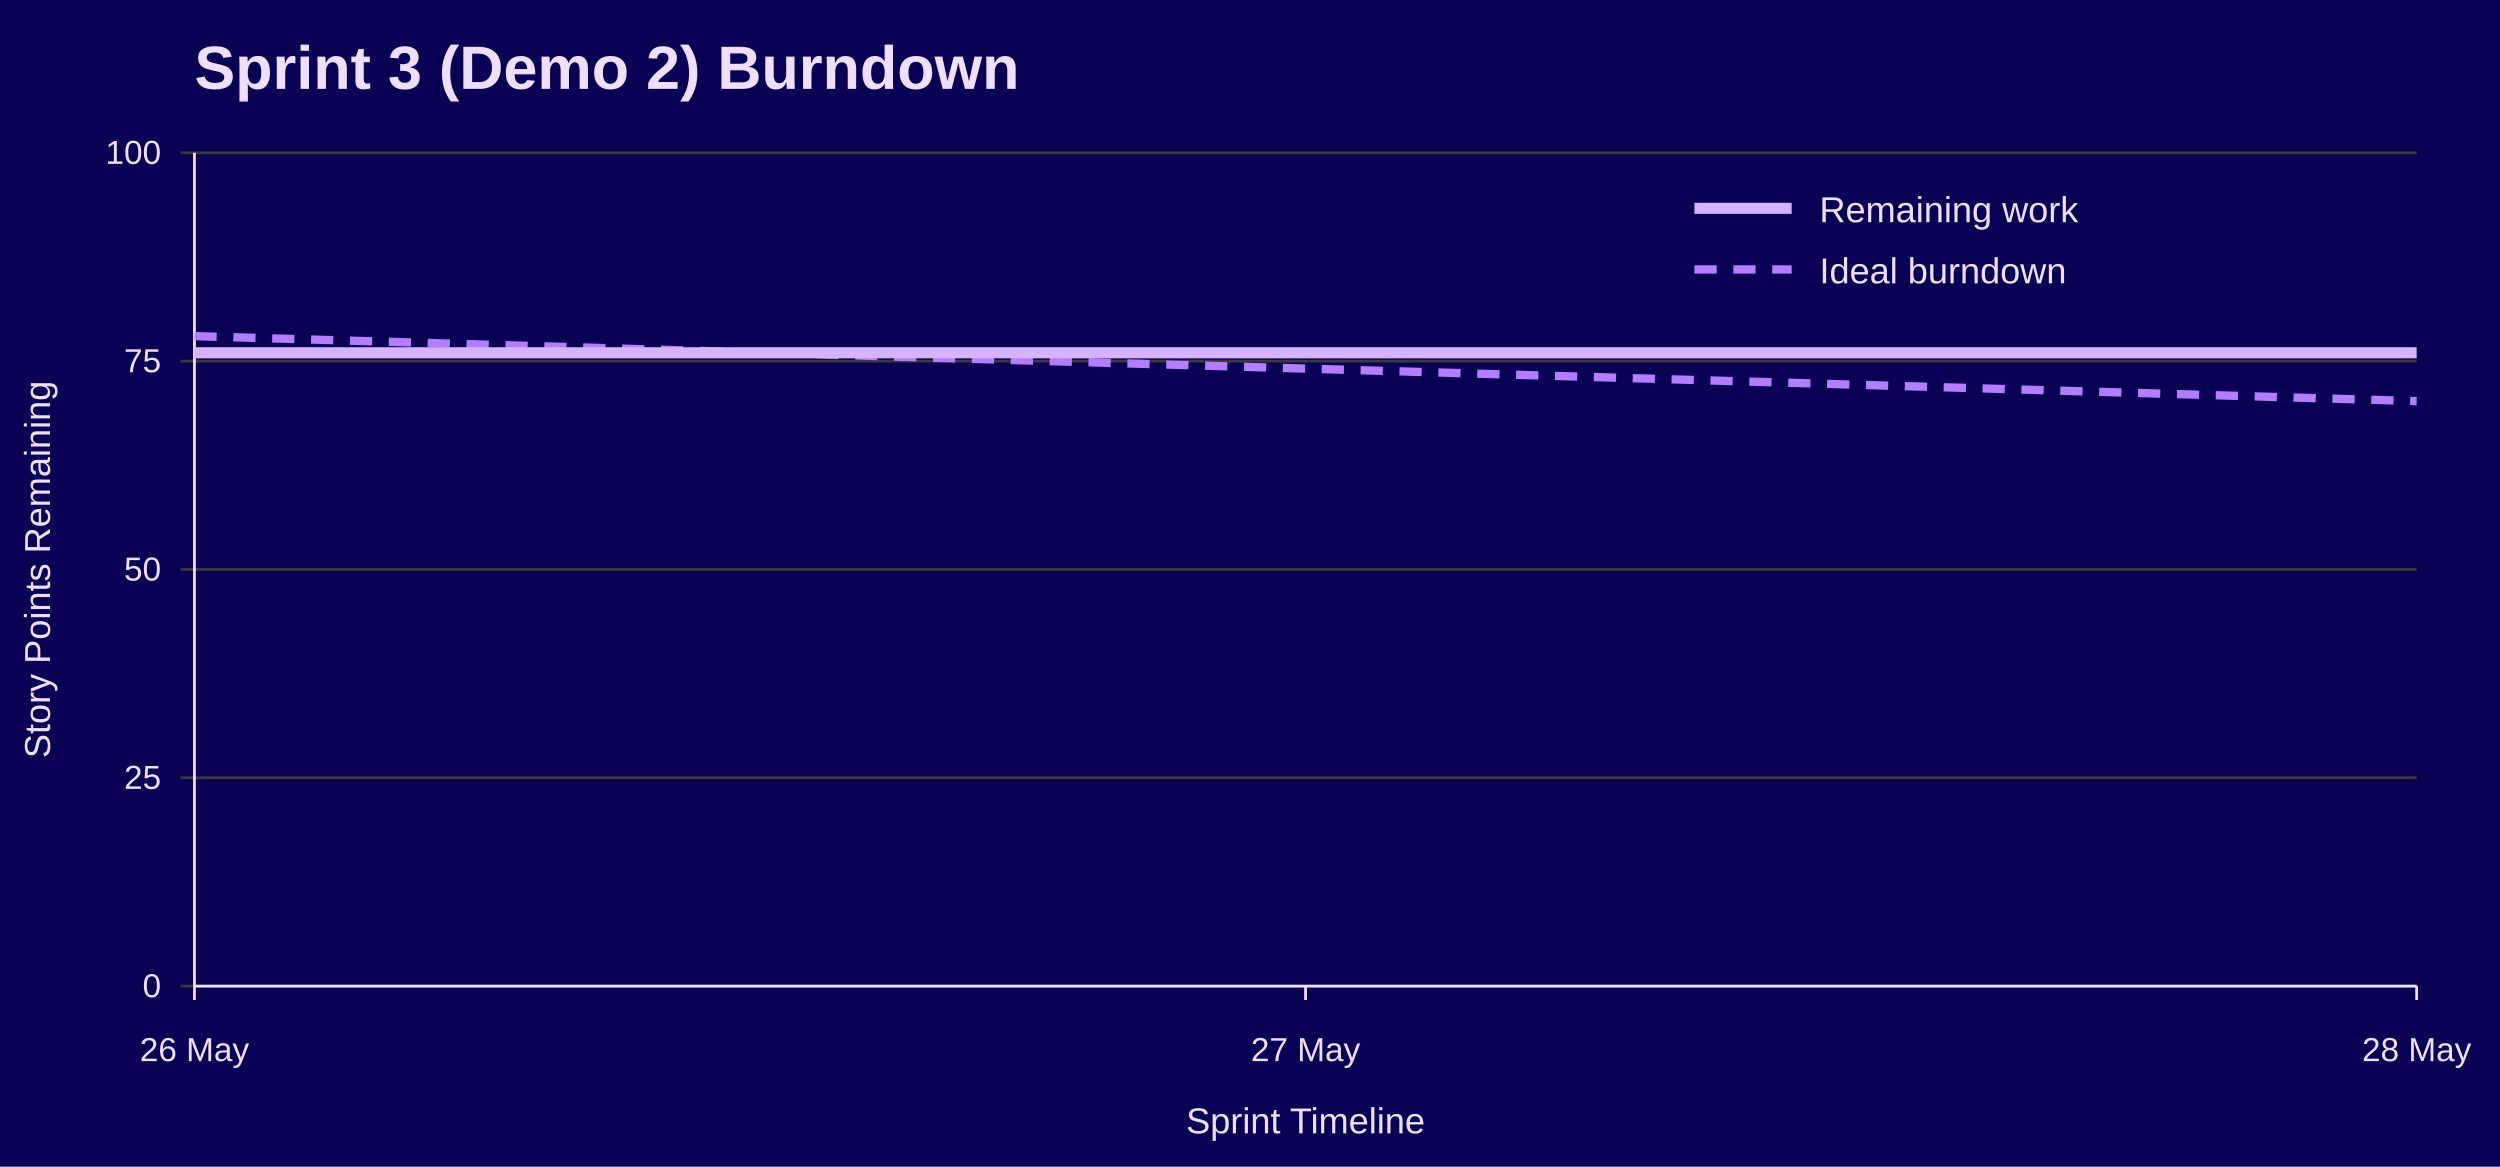
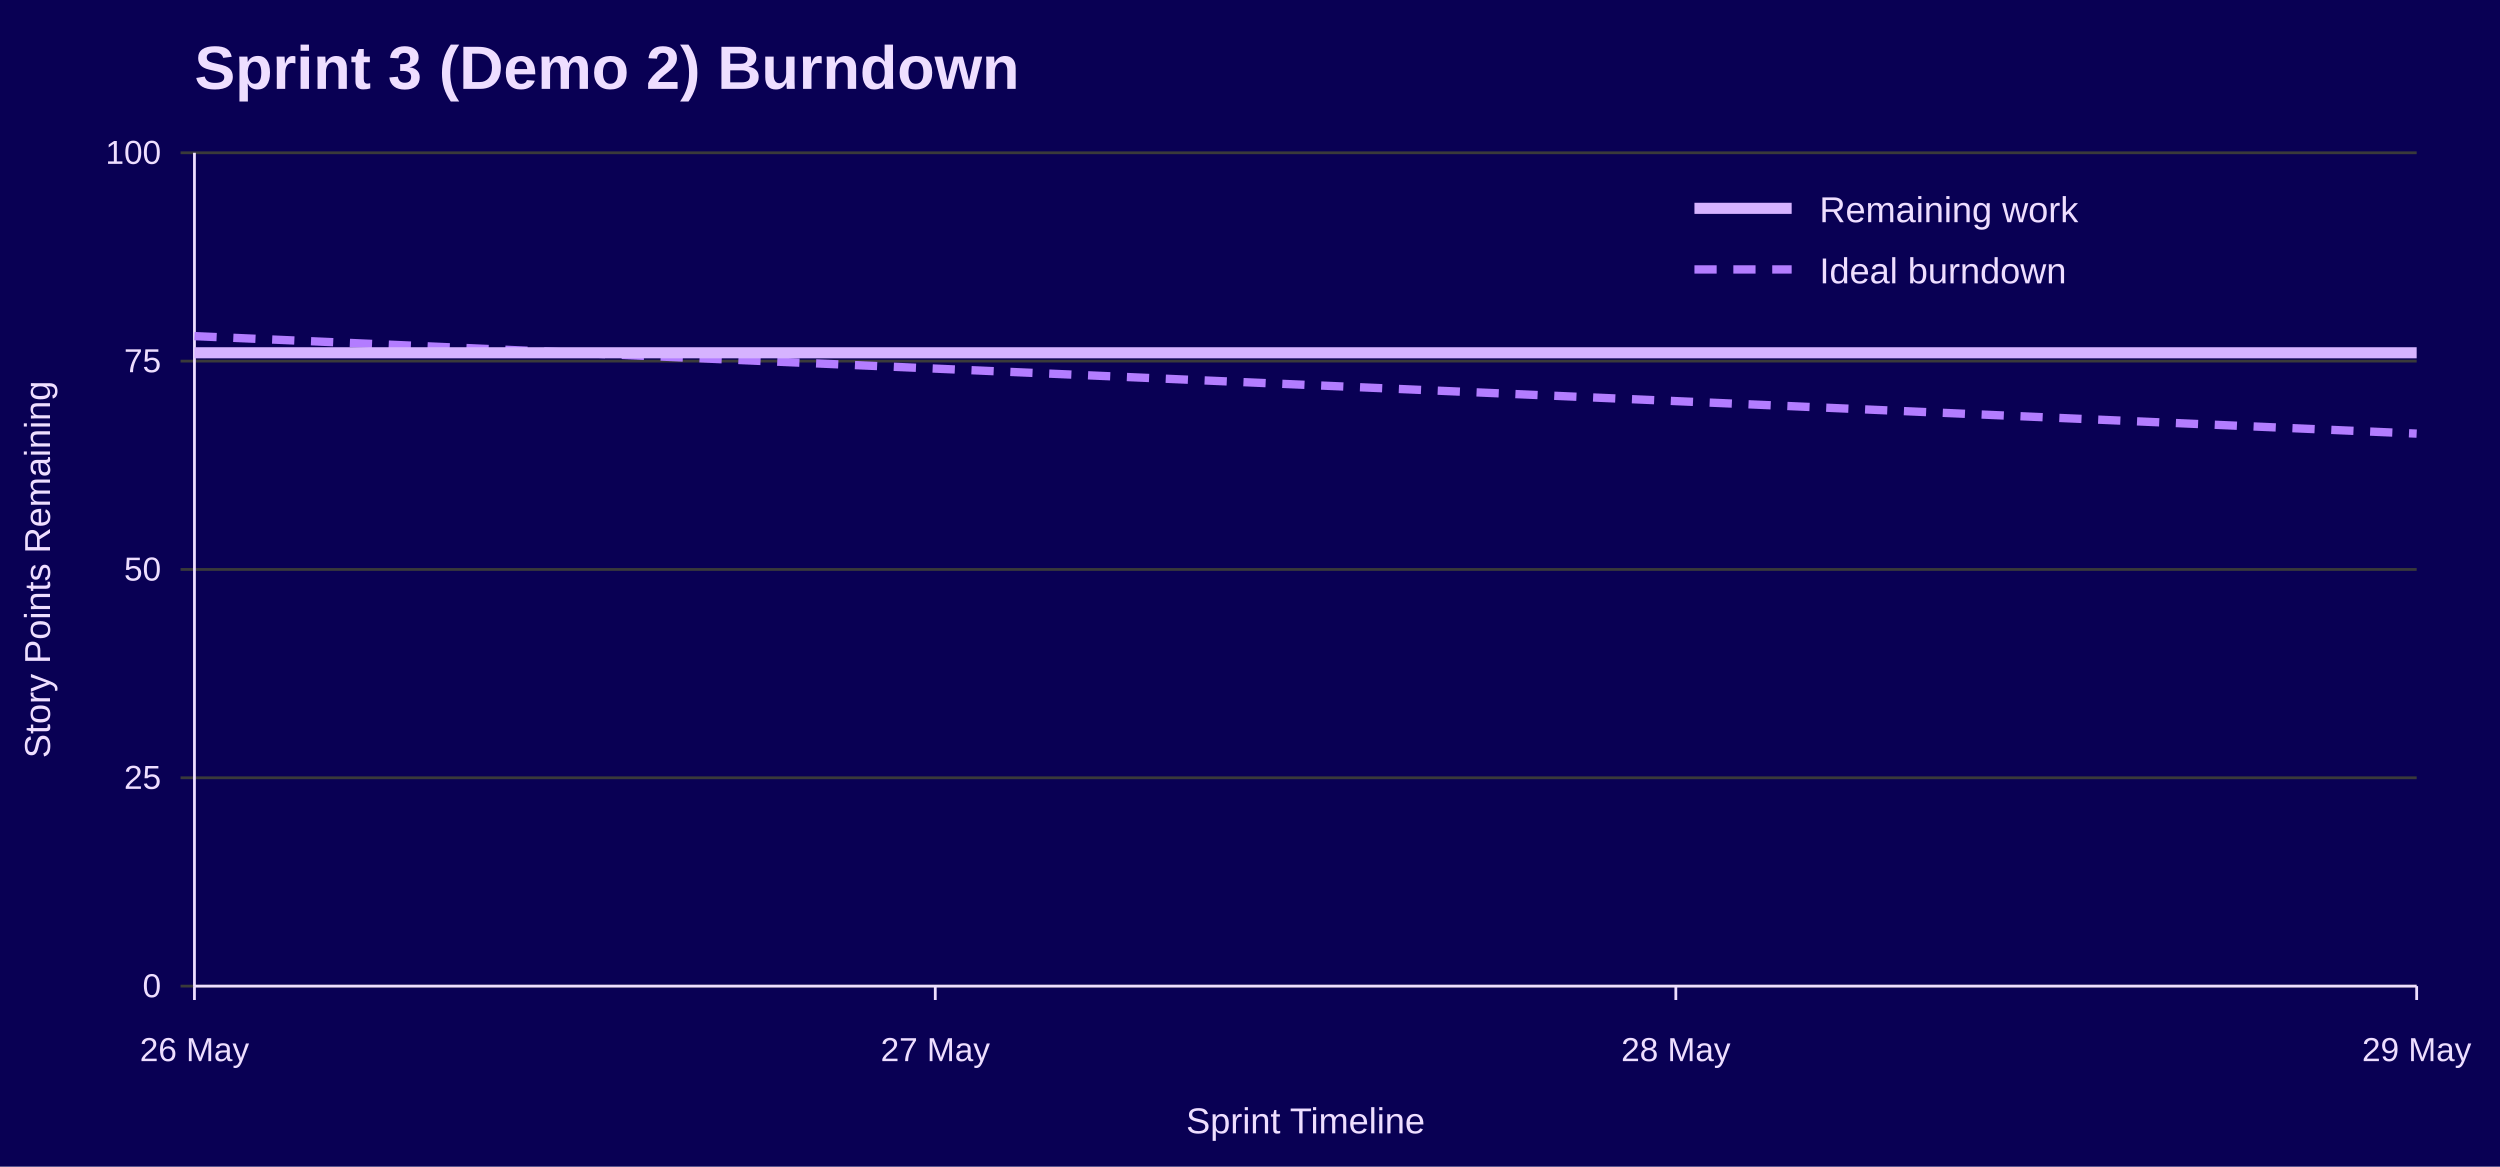
<svg xmlns="http://www.w3.org/2000/svg" width="900" height="420" viewBox="0 0 900 420" role="img" aria-labelledby="title desc">
  <rect width="100%" height="100%" fill="#090054" />
  <text x="70" y="32" font-family="Jost, Arial, Helvetica, sans-serif" font-size="22" font-weight="700" fill="#EEDEFF">Sprint 3 (Demo 2) Burndown</text>
  <line x1="65" y1="355.0" x2="870" y2="355.0" stroke="#3A3A3A" />
  <text x="58" y="359.0" font-family="Overpass, Arial, Helvetica, sans-serif" font-size="12" text-anchor="end" fill="#EEDEFF">0</text>
  <line x1="65" y1="280.0" x2="870" y2="280.0" stroke="#3A3A3A" />
  <text x="58" y="284.0" font-family="Overpass, Arial, Helvetica, sans-serif" font-size="12" text-anchor="end" fill="#EEDEFF">25</text>
  <line x1="65" y1="205.0" x2="870" y2="205.0" stroke="#3A3A3A" />
  <text x="58" y="209.0" font-family="Overpass, Arial, Helvetica, sans-serif" font-size="12" text-anchor="end" fill="#EEDEFF">50</text>
  <line x1="65" y1="130.0" x2="870" y2="130.0" stroke="#3A3A3A" />
  <text x="58" y="134.0" font-family="Overpass, Arial, Helvetica, sans-serif" font-size="12" text-anchor="end" fill="#EEDEFF">75</text>
  <line x1="65" y1="55.0" x2="870" y2="55.0" stroke="#3A3A3A" />
  <text x="58" y="59.0" font-family="Overpass, Arial, Helvetica, sans-serif" font-size="12" text-anchor="end" fill="#EEDEFF">100</text>
  <line x1="70.0" y1="355" x2="70.0" y2="360" stroke="#EEDEFF" />
  <text x="70.0" y="382" font-family="Overpass, Arial, Helvetica, sans-serif" font-size="12" text-anchor="middle" fill="#EEDEFF">26 May</text>
-   <line x1="470.0" y1="355" x2="470.0" y2="360" stroke="#EEDEFF" />
-   <text x="470.0" y="382" font-family="Overpass, Arial, Helvetica, sans-serif" font-size="12" text-anchor="middle" fill="#EEDEFF">27 May</text>
+   <line x1="336.7" y1="355" x2="336.7" y2="360" stroke="#EEDEFF" />
+   <text x="336.7" y="382" font-family="Overpass, Arial, Helvetica, sans-serif" font-size="12" text-anchor="middle" fill="#EEDEFF">27 May</text>
+   <line x1="603.3" y1="355" x2="603.3" y2="360" stroke="#EEDEFF" />
+   <text x="603.3" y="382" font-family="Overpass, Arial, Helvetica, sans-serif" font-size="12" text-anchor="middle" fill="#EEDEFF">28 May</text>
  <line x1="870.0" y1="355" x2="870.0" y2="360" stroke="#EEDEFF" />
-   <text x="870.0" y="382" font-family="Overpass, Arial, Helvetica, sans-serif" font-size="12" text-anchor="middle" fill="#EEDEFF">28 May</text>
+   <text x="870.0" y="382" font-family="Overpass, Arial, Helvetica, sans-serif" font-size="12" text-anchor="middle" fill="#EEDEFF">29 May</text>
  <line x1="70" y1="55" x2="70" y2="355" stroke="#EEDEFF" />
  <line x1="70" y1="355" x2="870" y2="355" stroke="#EEDEFF" />
  <text x="18" y="205.0" font-family="Overpass, Arial, Helvetica, sans-serif" font-size="13" text-anchor="middle" transform="rotate(-90 18 205.0)" fill="#EEDEFF">Story Points Remaining</text>
  <text x="470.0" y="408" font-family="Overpass, Arial, Helvetica, sans-serif" font-size="13" text-anchor="middle" fill="#EEDEFF">Sprint Timeline</text>
-   <polyline points="70.0,121.0 470.0,132.7 870.0,144.4" fill="none" stroke="#B37DFF" stroke-width="3" stroke-dasharray="8 6" />
-   <polyline points="70.0,127.0 470.0,127.0 870.0,127.0" fill="none" stroke="#D6B3FF" stroke-width="4" />
+   <polyline points="70.0,121.0 336.7,132.7 603.3,144.4 870.0,156.1" fill="none" stroke="#B37DFF" stroke-width="3" stroke-dasharray="8 6" />
+   <polyline points="70.0,127.0 336.7,127.0 603.3,127.0 870.0,127.0" fill="none" stroke="#D6B3FF" stroke-width="4" />
  <line x1="610" y1="75" x2="645" y2="75" stroke="#D6B3FF" stroke-width="4" />
  <text x="655" y="80" font-family="Overpass, Arial, Helvetica, sans-serif" font-size="13" fill="#EEDEFF">Remaining work</text>
  <line x1="610" y1="97" x2="645" y2="97" stroke="#B37DFF" stroke-width="3" stroke-dasharray="8 6" />
  <text x="655" y="102" font-family="Overpass, Arial, Helvetica, sans-serif" font-size="13" fill="#EEDEFF">Ideal burndown</text>
</svg>
